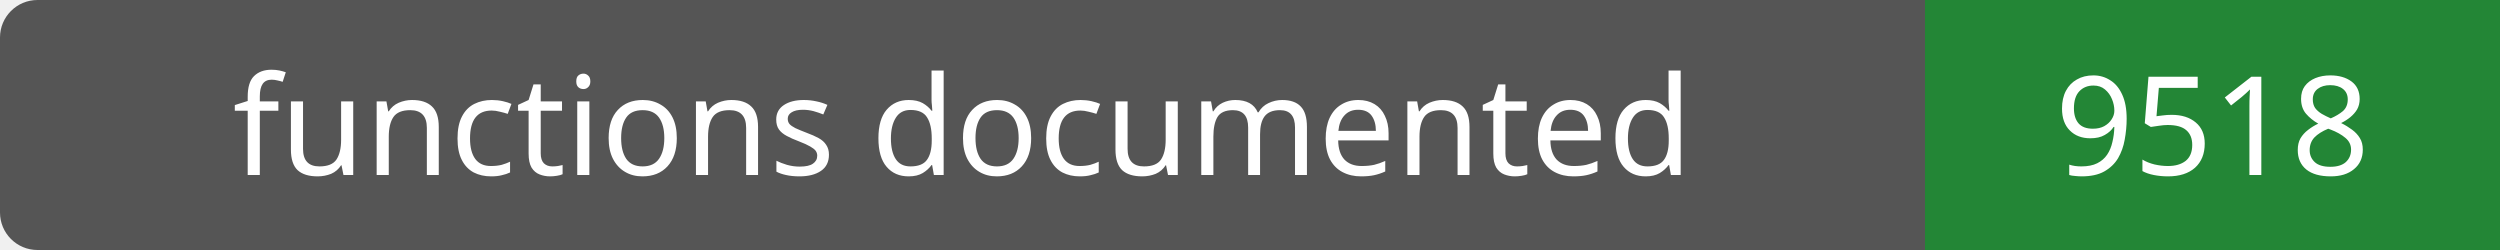
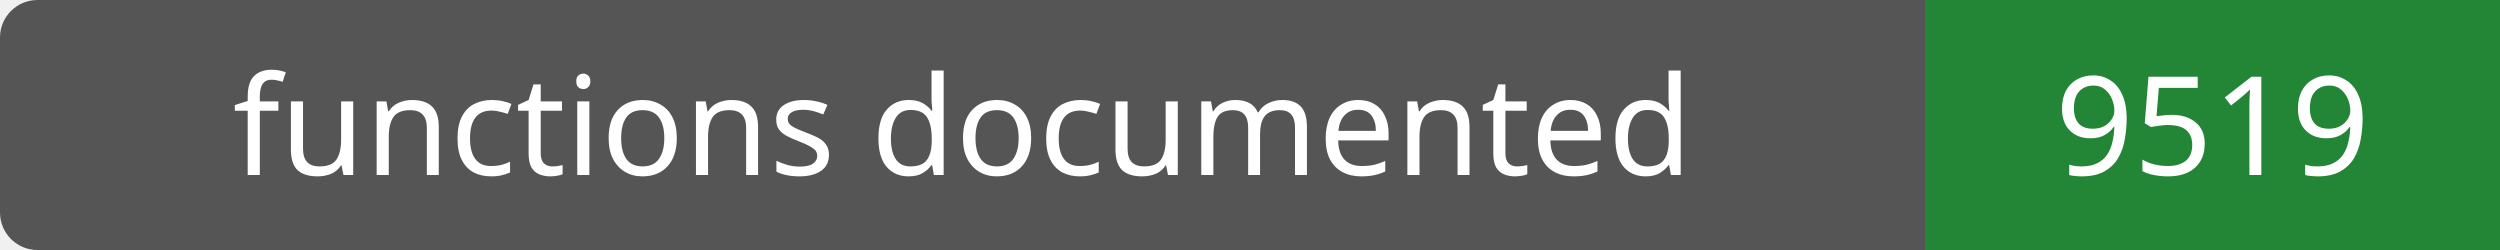
- <svg xmlns="http://www.w3.org/2000/svg" width="200" height="20" role="img" aria-label="functions documented: 9518">
+ <svg xmlns="http://www.w3.org/2000/svg" width="200" height="20" role="img" aria-label="functions documented: 9519">
  <rect width="200" height="20" rx="3" fill="#555" />
  <path fill="#238636" d="M154 0h46v20H154z" />
  <g fill="#fff" text-anchor="middle" font-family="Verdana,sans-serif" font-size="11">
    <text x="77.0" y="14">functions documented</text>
-     <text x="177.0" y="14">9518</text>
+     <text x="177.0" y="14">9519</text>
  </g>
</svg>
